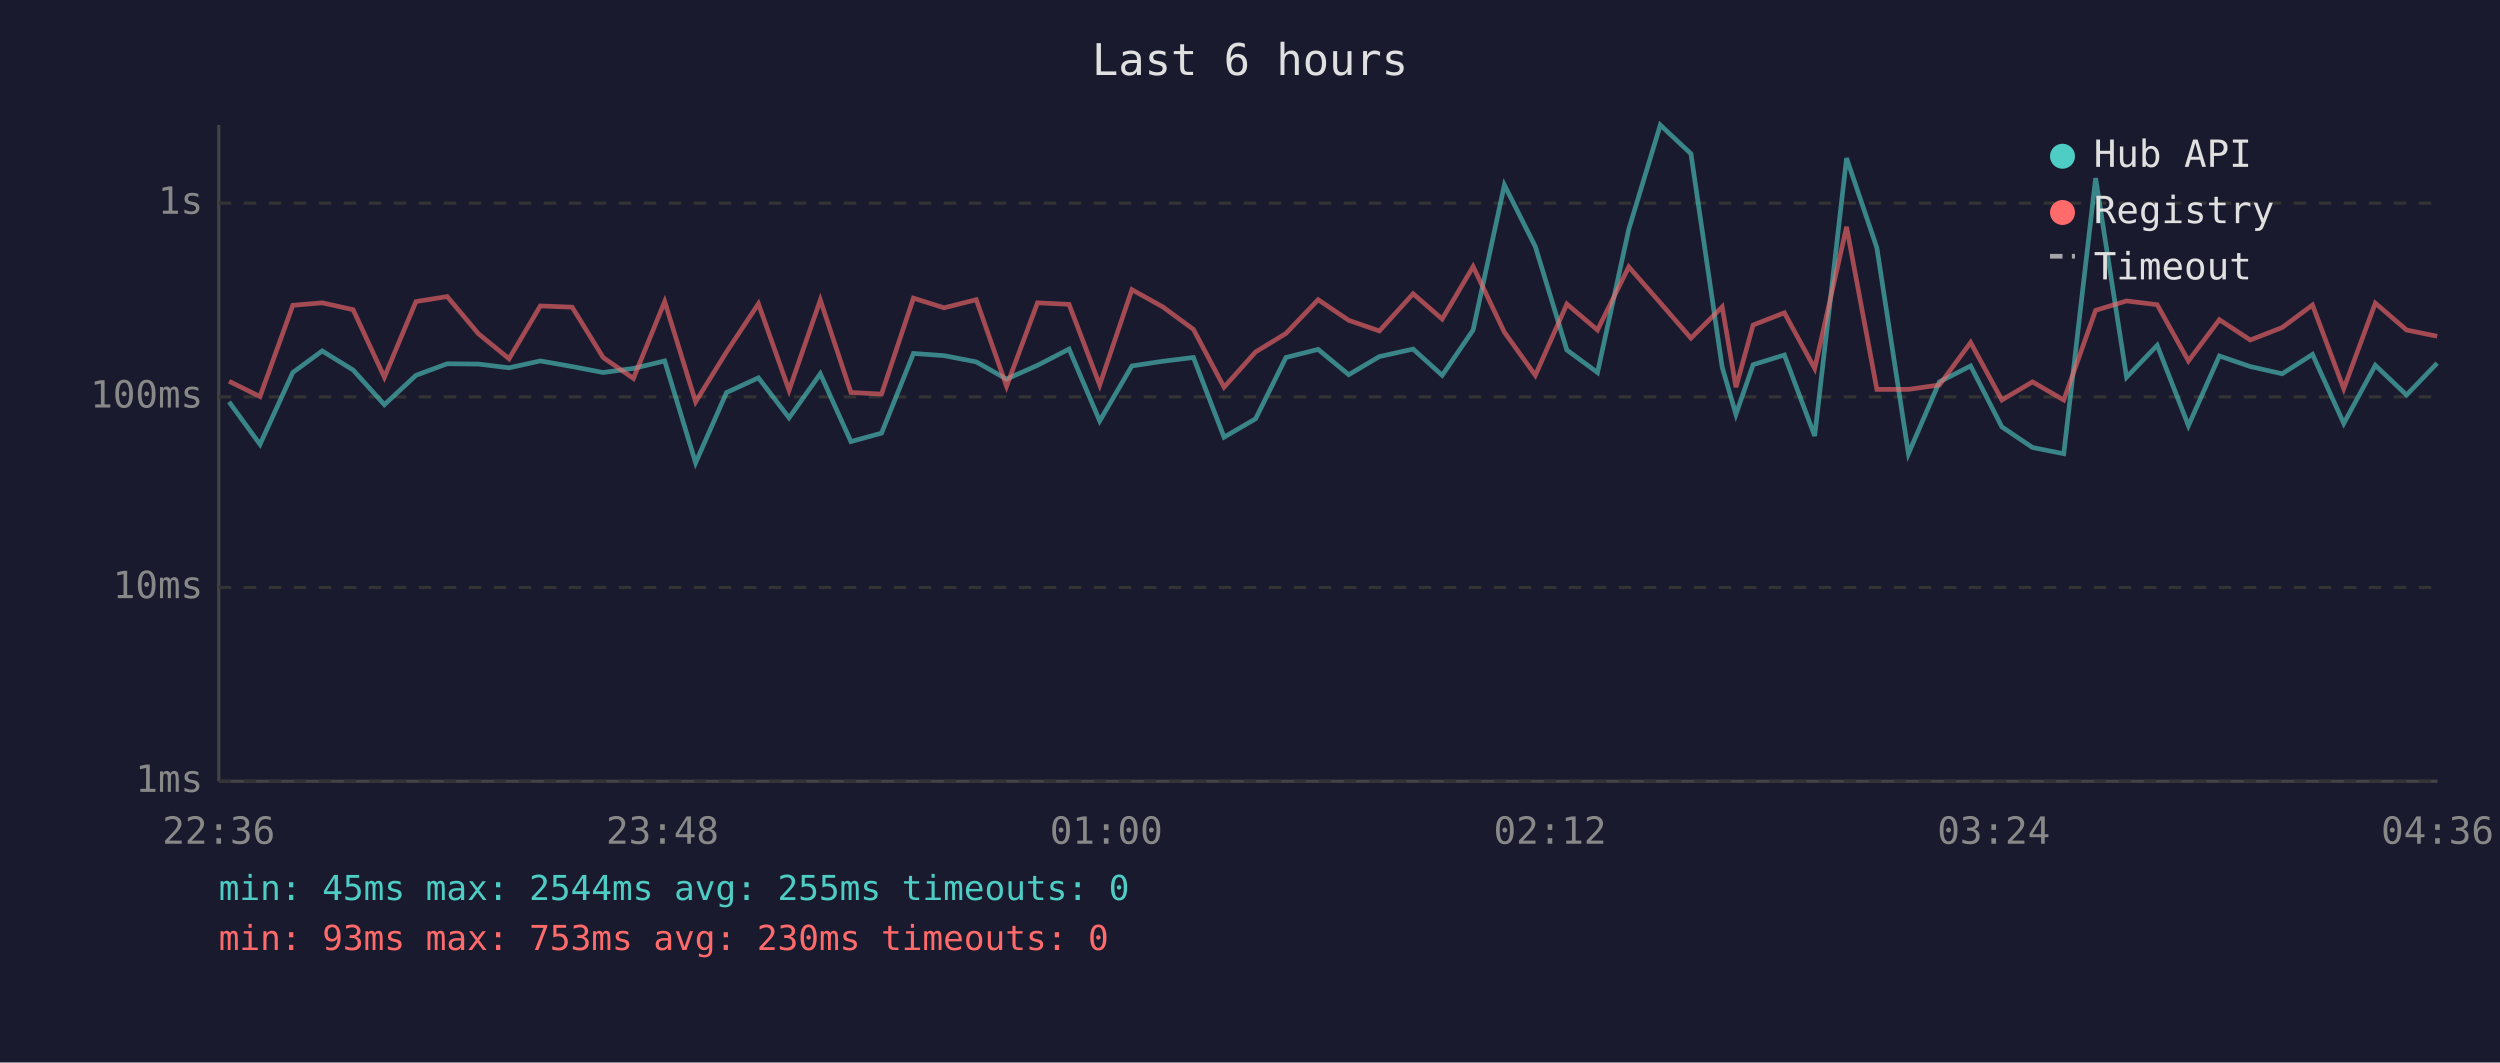
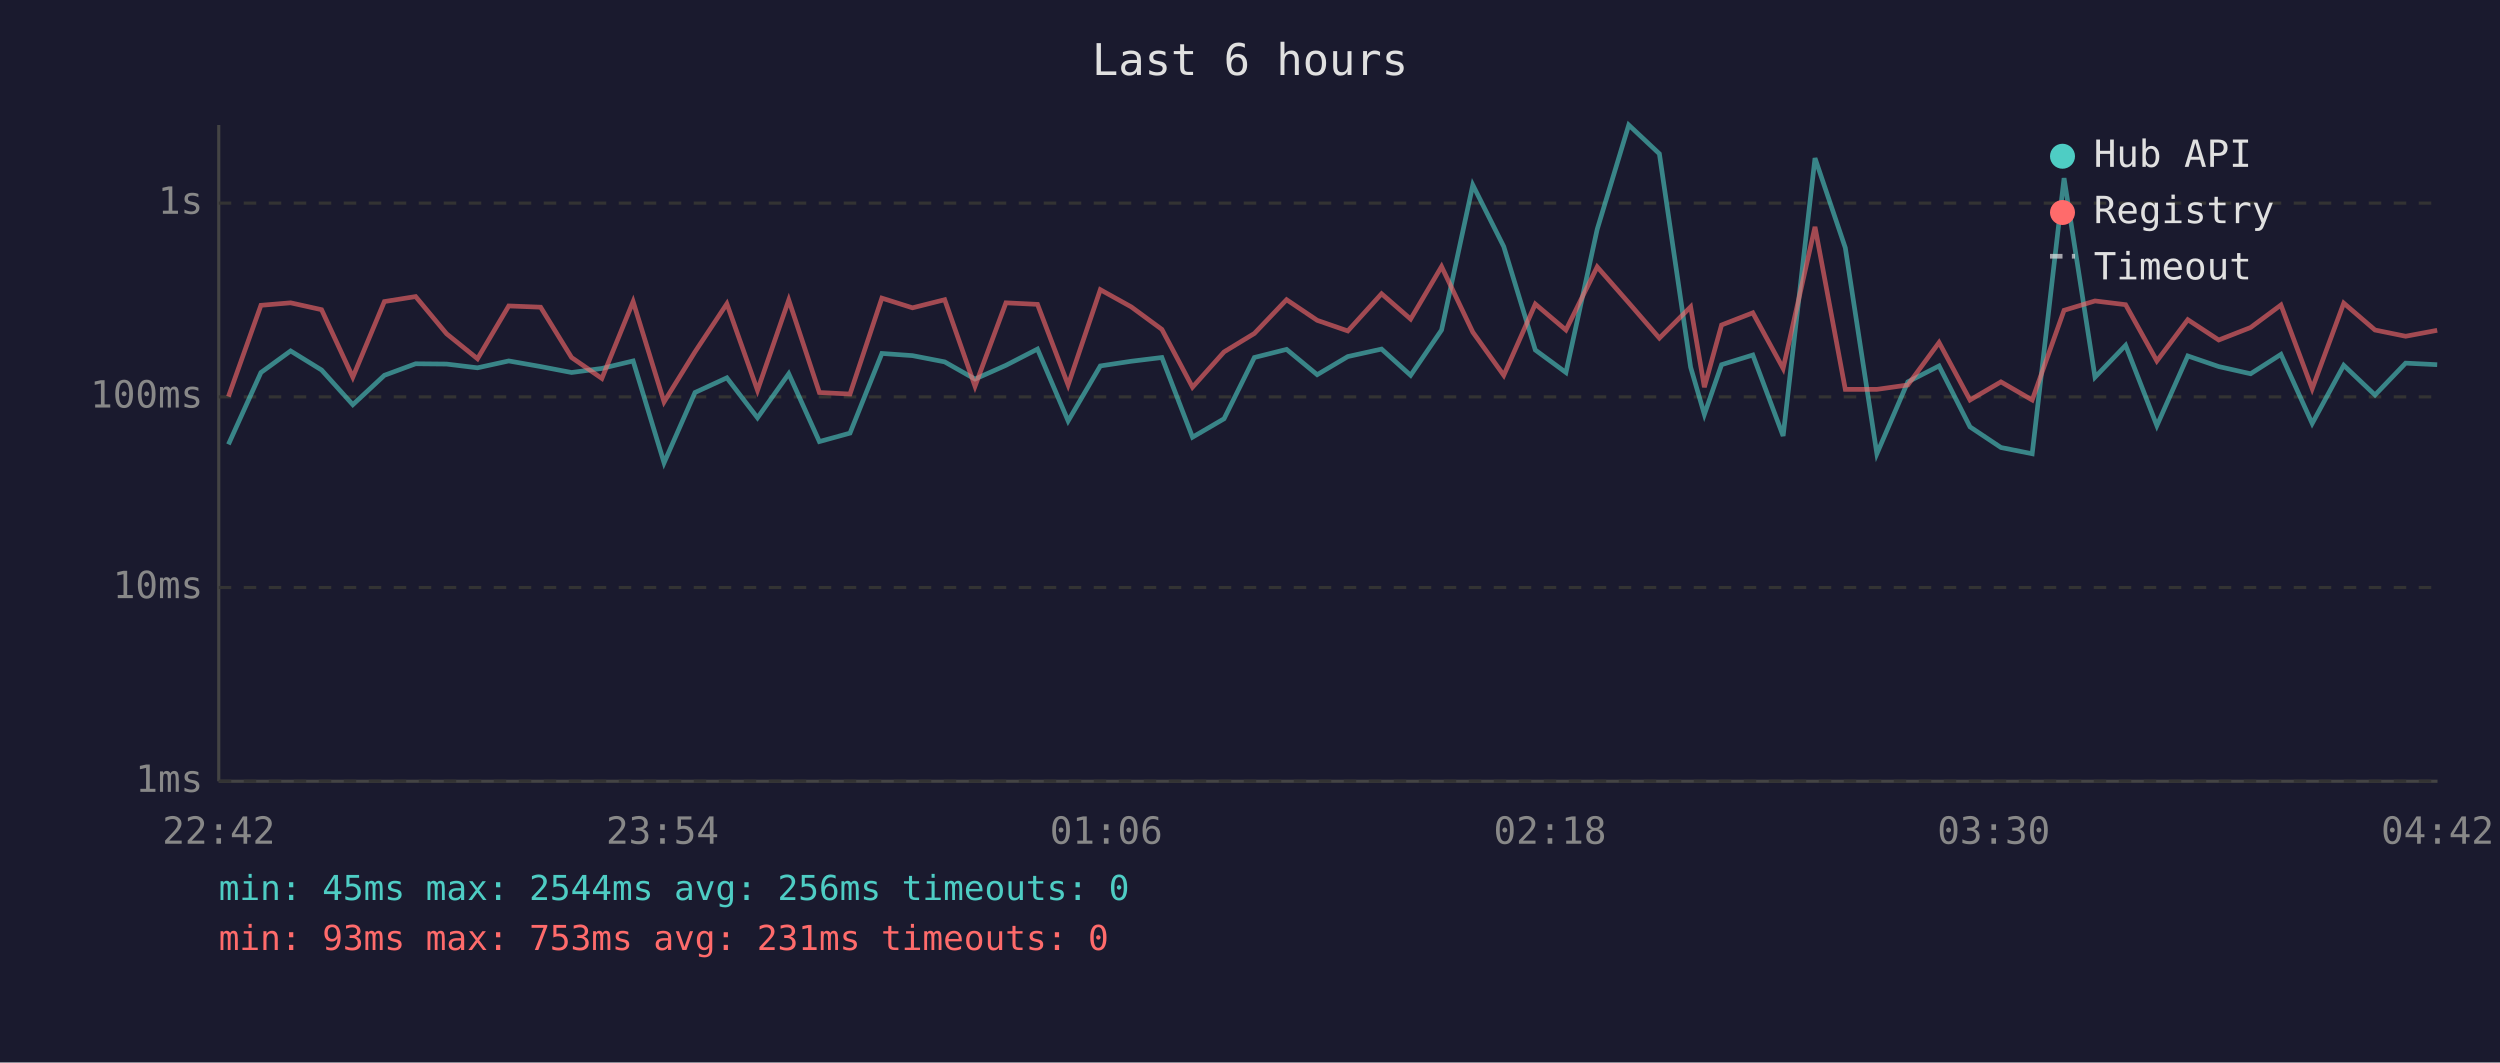
<svg xmlns="http://www.w3.org/2000/svg" viewBox="0 0 800 340" font-family="monospace" font-size="12">
  <rect width="800" height="340" fill="#1a1a2e" />
  <text x="400" y="24" fill="#e0e0e0" font-size="14" text-anchor="middle">Last 6 hours</text>
  <line x1="70" y1="40" x2="70" y2="250" stroke="#444" stroke-width="1" />
  <line x1="70" y1="250" x2="780" y2="250" stroke="#444" stroke-width="1" />
  <line x1="70" y1="250" x2="780" y2="250" stroke="#333" stroke-width="1" stroke-dasharray="4" />
  <text x="65" y="250" fill="#888" text-anchor="end" dominant-baseline="middle">1ms</text>
  <line x1="70" y1="188" x2="780" y2="188" stroke="#333" stroke-width="1" stroke-dasharray="4" />
  <text x="65" y="188" fill="#888" text-anchor="end" dominant-baseline="middle">10ms</text>
  <line x1="70" y1="127" x2="780" y2="127" stroke="#333" stroke-width="1" stroke-dasharray="4" />
  <text x="65" y="127" fill="#888" text-anchor="end" dominant-baseline="middle">100ms</text>
  <line x1="70" y1="65" x2="780" y2="65" stroke="#333" stroke-width="1" stroke-dasharray="4" />
  <text x="65" y="65" fill="#888" text-anchor="end" dominant-baseline="middle">1s</text>
-   <text x="70" y="270" fill="#888" text-anchor="middle">22:36</text>
-   <text x="212" y="270" fill="#888" text-anchor="middle">23:48</text>
-   <text x="354" y="270" fill="#888" text-anchor="middle">01:00</text>
-   <text x="496" y="270" fill="#888" text-anchor="middle">02:12</text>
-   <text x="638" y="270" fill="#888" text-anchor="middle">03:24</text>
-   <text x="780" y="270" fill="#888" text-anchor="middle">04:36</text>
-   <polyline points="73.3,128.6 83.2,142.2 93.7,119.2 103.1,112.3 113.0,118.4 123.0,129.5 133.1,120.1 143.1,116.4 153.1,116.5 162.9,117.7 172.9,115.5 183.1,117.3 193.0,119.2 202.7,117.9 212.7,115.5 222.6,148.1 232.5,125.6 242.7,120.9 252.5,133.7 262.5,119.6 272.3,141.3 282.1,138.6 292.3,113.1 302.1,113.8 312.4,115.8 322.1,121.3 332.0,116.9 342.1,111.7 351.9,134.7 362.2,117.1 372.1,115.6 381.9,114.4 391.7,139.9 401.8,134.0 411.5,114.4 421.8,111.8 431.6,119.9 441.4,114.1 452.2,111.7 461.5,120.1 471.4,105.6 481.4,59.2 491.3,78.9 501.4,112.0 511.2,119.2 521.2,73.4 531.3,40.0 541.1,49.2 551.1,117.5 555.5,132.6 561.0,116.7 571.0,113.6 580.7,139.5 590.9,50.6 600.6,79.3 610.7,145.2 620.6,122.2 630.6,117.1 640.6,136.6 650.4,143.2 660.4,145.2 670.6,57.0 680.5,120.7 690.3,110.5 700.3,136.2 710.2,113.9 720.1,117.3 730.3,119.6 740.0,113.4 750.0,135.5 760.1,116.9 770.1,126.4 779.9,116.2" fill="none" stroke="#4ecdc4" stroke-width="1.5" opacity="0.6" />
-   <polyline points="73.3,122.0 83.2,126.9 93.7,97.7 103.1,96.9 113.0,99.1 123.0,120.7 133.1,96.5 143.1,94.9 153.1,106.8 162.9,114.8 172.9,97.9 183.1,98.3 193.0,114.4 202.7,121.1 212.7,96.5 222.6,128.6 232.5,112.6 242.7,97.2 252.5,124.9 262.5,96.0 272.3,125.6 282.1,126.1 292.3,95.4 302.1,98.5 312.4,95.9 322.1,123.6 332.0,96.9 342.1,97.4 351.9,123.2 362.2,92.7 372.1,98.2 381.9,105.4 391.7,123.9 401.8,112.6 411.5,106.7 421.8,95.9 431.6,102.5 441.4,105.9 452.2,94.0 461.5,102.1 471.4,85.3 481.4,106.3 491.3,120.1 501.4,97.3 511.2,105.6 521.2,85.4 531.3,96.9 541.1,108.2 551.1,98.2 555.5,123.9 561.0,104.0 571.0,100.1 580.7,117.9 590.9,72.6 600.6,124.6 610.7,124.6 620.6,123.2 630.6,109.6 640.6,128.0 650.4,122.2 660.4,128.0 670.6,99.3 680.5,96.3 690.3,97.5 700.3,115.5 710.2,102.3 720.1,108.8 730.3,104.8 740.0,97.6 750.0,124.4 760.1,97.0 770.1,105.6 779.9,107.6" fill="none" stroke="#ff6b6b" stroke-width="1.5" opacity="0.6" />
+   <text x="70" y="270" fill="#888" text-anchor="middle">22:42</text>
+   <text x="212" y="270" fill="#888" text-anchor="middle">23:54</text>
+   <text x="354" y="270" fill="#888" text-anchor="middle">01:06</text>
+   <text x="496" y="270" fill="#888" text-anchor="middle">02:18</text>
+   <text x="638" y="270" fill="#888" text-anchor="middle">03:30</text>
+   <text x="780" y="270" fill="#888" text-anchor="middle">04:42</text>
+   <polyline points="73.1,142.2 83.5,119.2 93.0,112.3 102.9,118.4 112.9,129.5 123.0,120.1 133.0,116.4 142.9,116.5 152.8,117.7 162.8,115.5 173.0,117.3 182.9,119.2 192.6,117.9 202.6,115.5 212.5,148.1 222.4,125.6 232.6,120.9 242.4,133.7 252.4,119.6 262.2,141.3 272.0,138.6 282.2,113.1 292.0,113.8 302.3,115.8 312.0,121.3 321.9,116.9 332.0,111.7 341.8,134.7 352.1,117.1 362.0,115.6 371.8,114.4 381.6,139.9 391.7,134.0 401.4,114.4 411.7,111.8 421.5,119.9 431.3,114.1 442.1,111.7 451.4,120.1 461.3,105.6 471.3,59.2 481.2,78.9 491.3,112.0 501.1,119.2 511.1,73.4 521.2,40.0 531.0,49.2 541.0,117.5 545.4,132.6 550.9,116.7 560.9,113.6 570.6,139.5 580.8,50.6 590.5,79.3 600.6,145.2 610.5,122.2 620.5,117.1 630.4,136.6 640.3,143.2 650.3,145.2 660.5,57.0 670.4,120.7 680.2,110.5 690.2,136.2 700.1,113.9 710.0,117.3 720.2,119.6 729.9,113.4 739.9,135.5 750.0,116.9 760.0,126.4 769.8,116.2 779.9,116.7" fill="none" stroke="#4ecdc4" stroke-width="1.5" opacity="0.6" />
+   <polyline points="73.1,126.9 83.5,97.7 93.0,96.9 102.9,99.1 112.9,120.7 123.0,96.5 133.0,94.9 142.9,106.8 152.8,114.8 162.8,97.9 173.0,98.3 182.9,114.4 192.6,121.1 202.6,96.5 212.5,128.6 222.4,112.6 232.6,97.2 242.4,124.9 252.4,96.0 262.2,125.6 272.0,126.1 282.2,95.4 292.0,98.5 302.3,95.9 312.0,123.6 321.9,96.9 332.0,97.4 341.8,123.2 352.1,92.7 362.0,98.2 371.8,105.4 381.6,123.9 391.7,112.6 401.4,106.7 411.7,95.9 421.5,102.5 431.3,105.9 442.1,94.0 451.4,102.1 461.3,85.3 471.3,106.3 481.2,120.1 491.3,97.3 501.1,105.6 511.1,85.4 521.2,96.9 531.0,108.2 541.0,98.2 545.4,123.9 550.9,104.0 560.9,100.1 570.6,117.9 580.8,72.6 590.5,124.6 600.6,124.6 610.5,123.2 620.5,109.6 630.4,128.0 640.3,122.2 650.3,128.0 660.5,99.3 670.4,96.3 680.2,97.5 690.2,115.5 700.1,102.3 710.0,108.8 720.2,104.8 729.9,97.6 739.9,124.4 750.0,97.0 760.0,105.6 769.8,107.6 779.9,105.7" fill="none" stroke="#ff6b6b" stroke-width="1.5" opacity="0.6" />
  <circle cx="660" cy="50" r="4" fill="#4ecdc4" />
  <text x="670" y="50" fill="#e0e0e0" dominant-baseline="middle">Hub API</text>
  <circle cx="660" cy="68" r="4" fill="#ff6b6b" />
  <text x="670" y="68" fill="#e0e0e0" dominant-baseline="middle">Registry</text>
  <line x1="656" y1="82" x2="664" y2="82" stroke="#e0e0e0" stroke-width="1.5" stroke-dasharray="4,3" opacity="0.7" />
  <text x="670" y="86" fill="#e0e0e0" dominant-baseline="middle">Timeout</text>
-   <text x="70" y="288" fill="#4ecdc4" font-size="11">min: 45ms  max: 2544ms  avg: 255ms  timeouts: 0</text>
-   <text x="70" y="304" fill="#ff6b6b" font-size="11">min: 93ms  max: 753ms  avg: 230ms  timeouts: 0</text>
+   <text x="70" y="288" fill="#4ecdc4" font-size="11">min: 45ms  max: 2544ms  avg: 256ms  timeouts: 0</text>
+   <text x="70" y="304" fill="#ff6b6b" font-size="11">min: 93ms  max: 753ms  avg: 231ms  timeouts: 0</text>
</svg>
